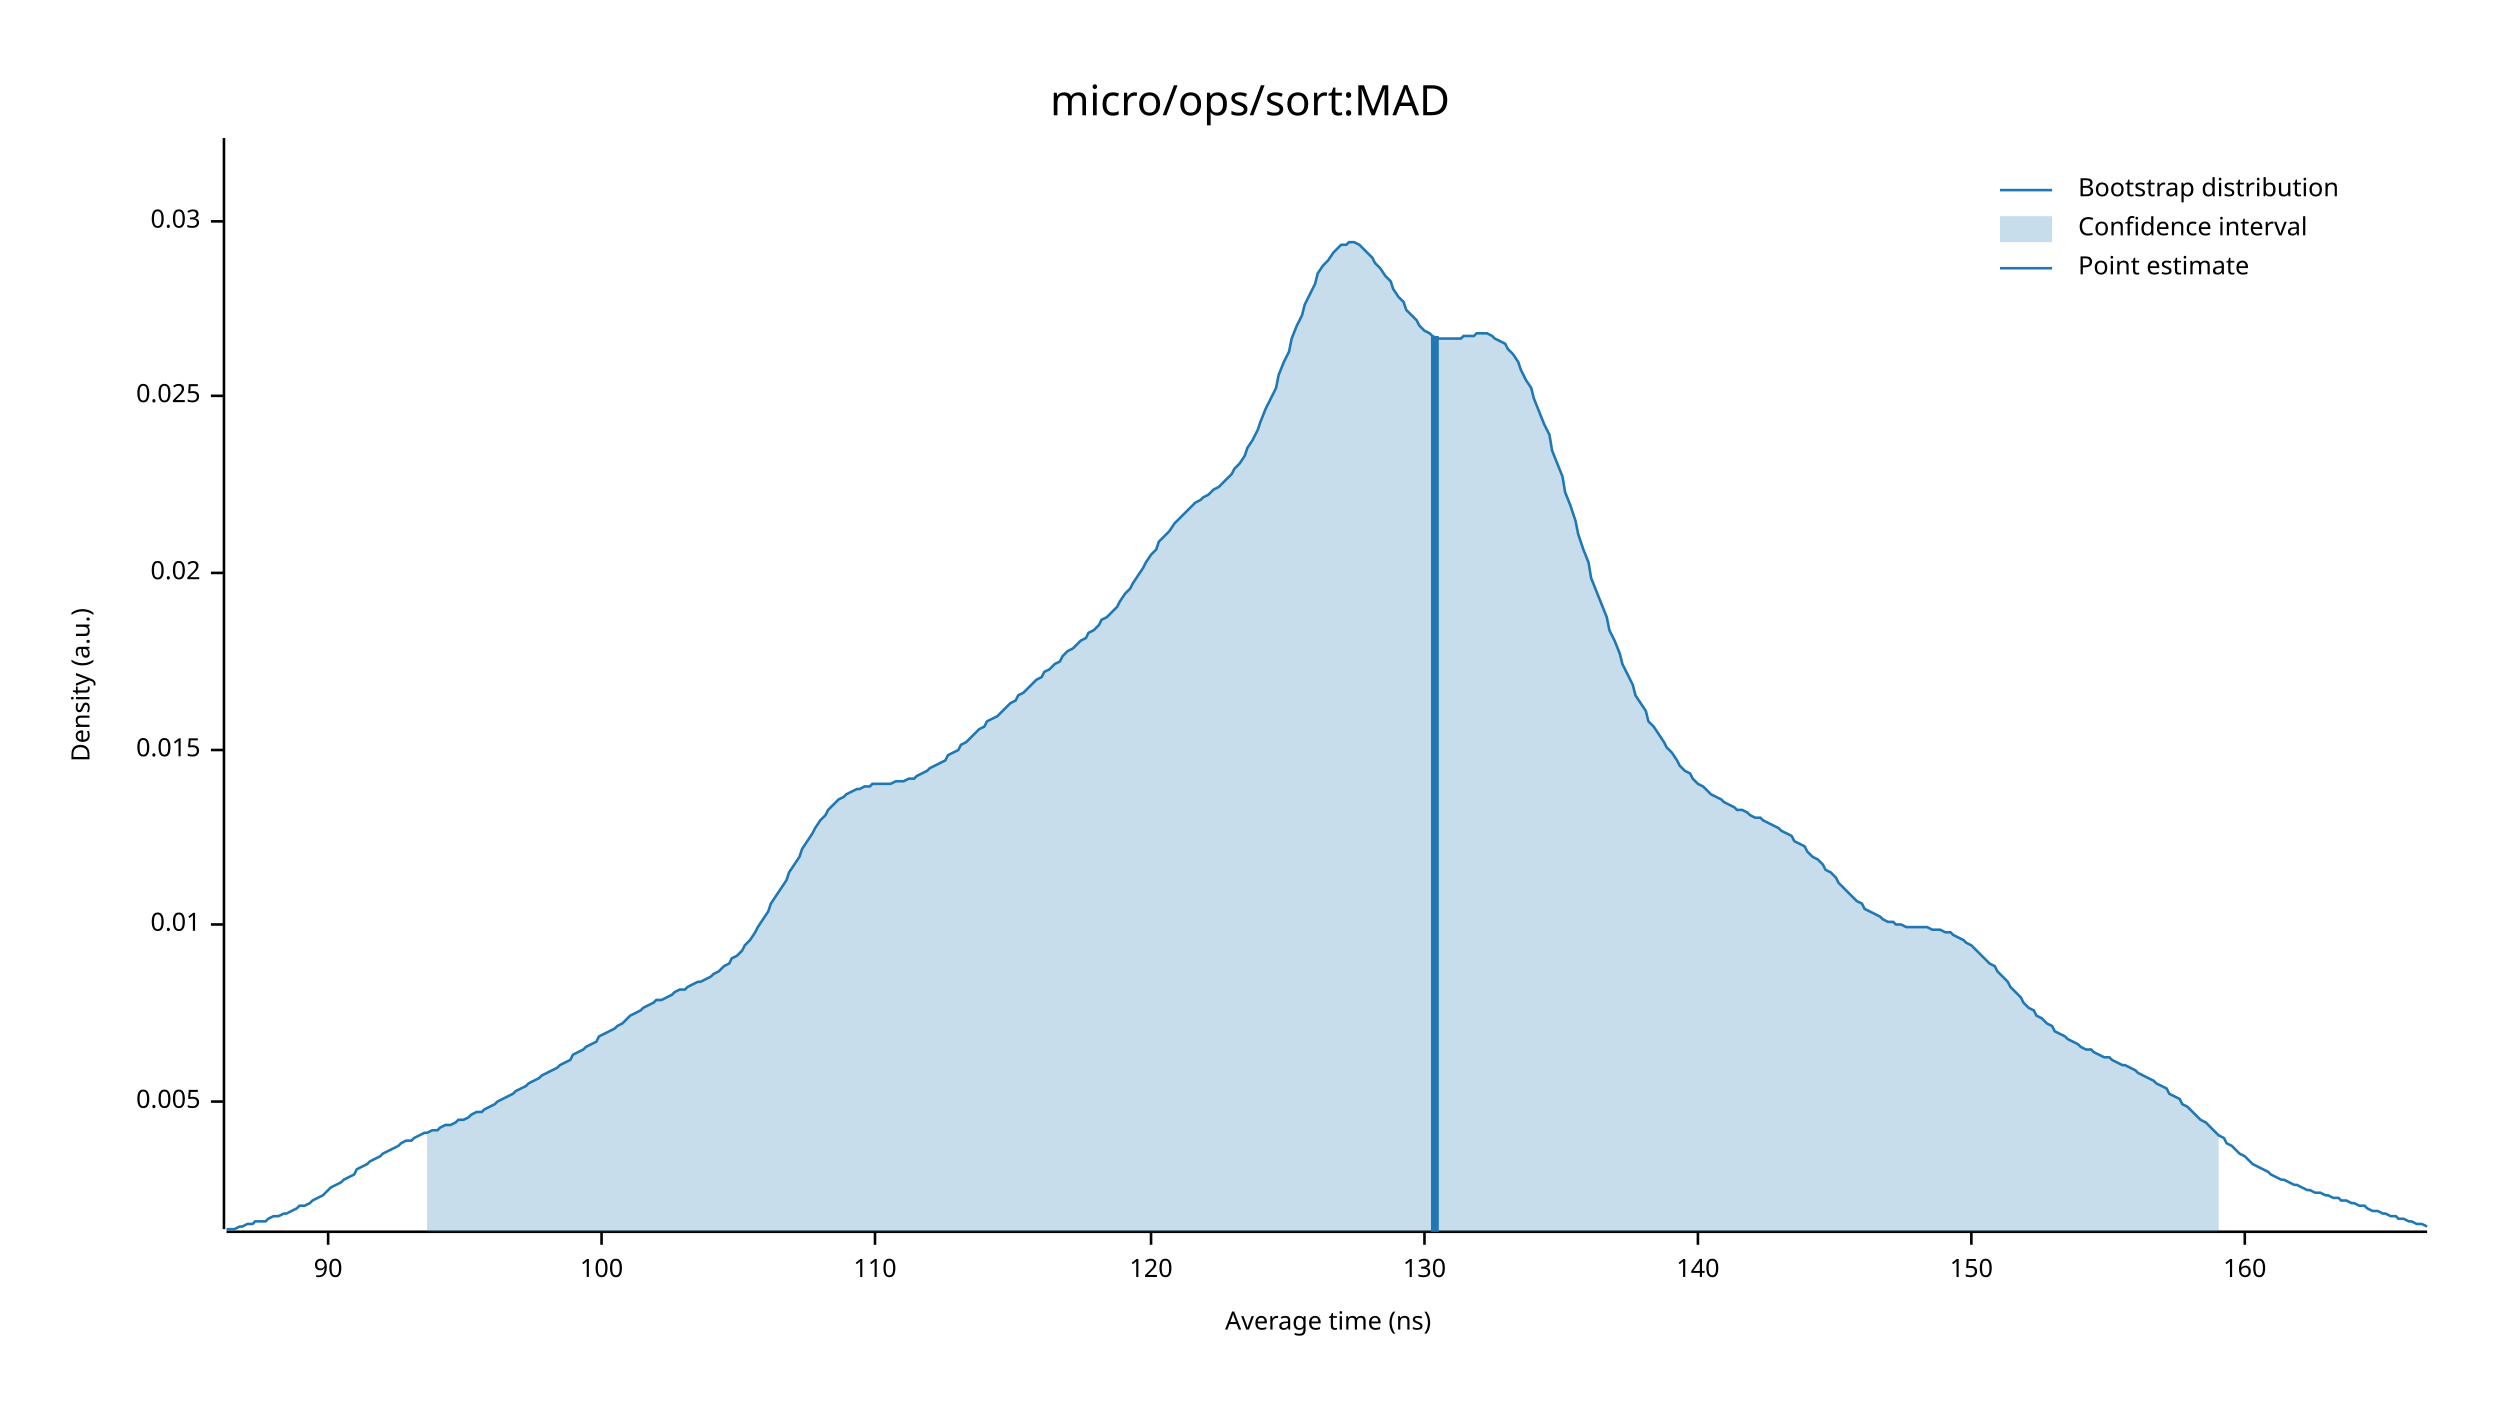
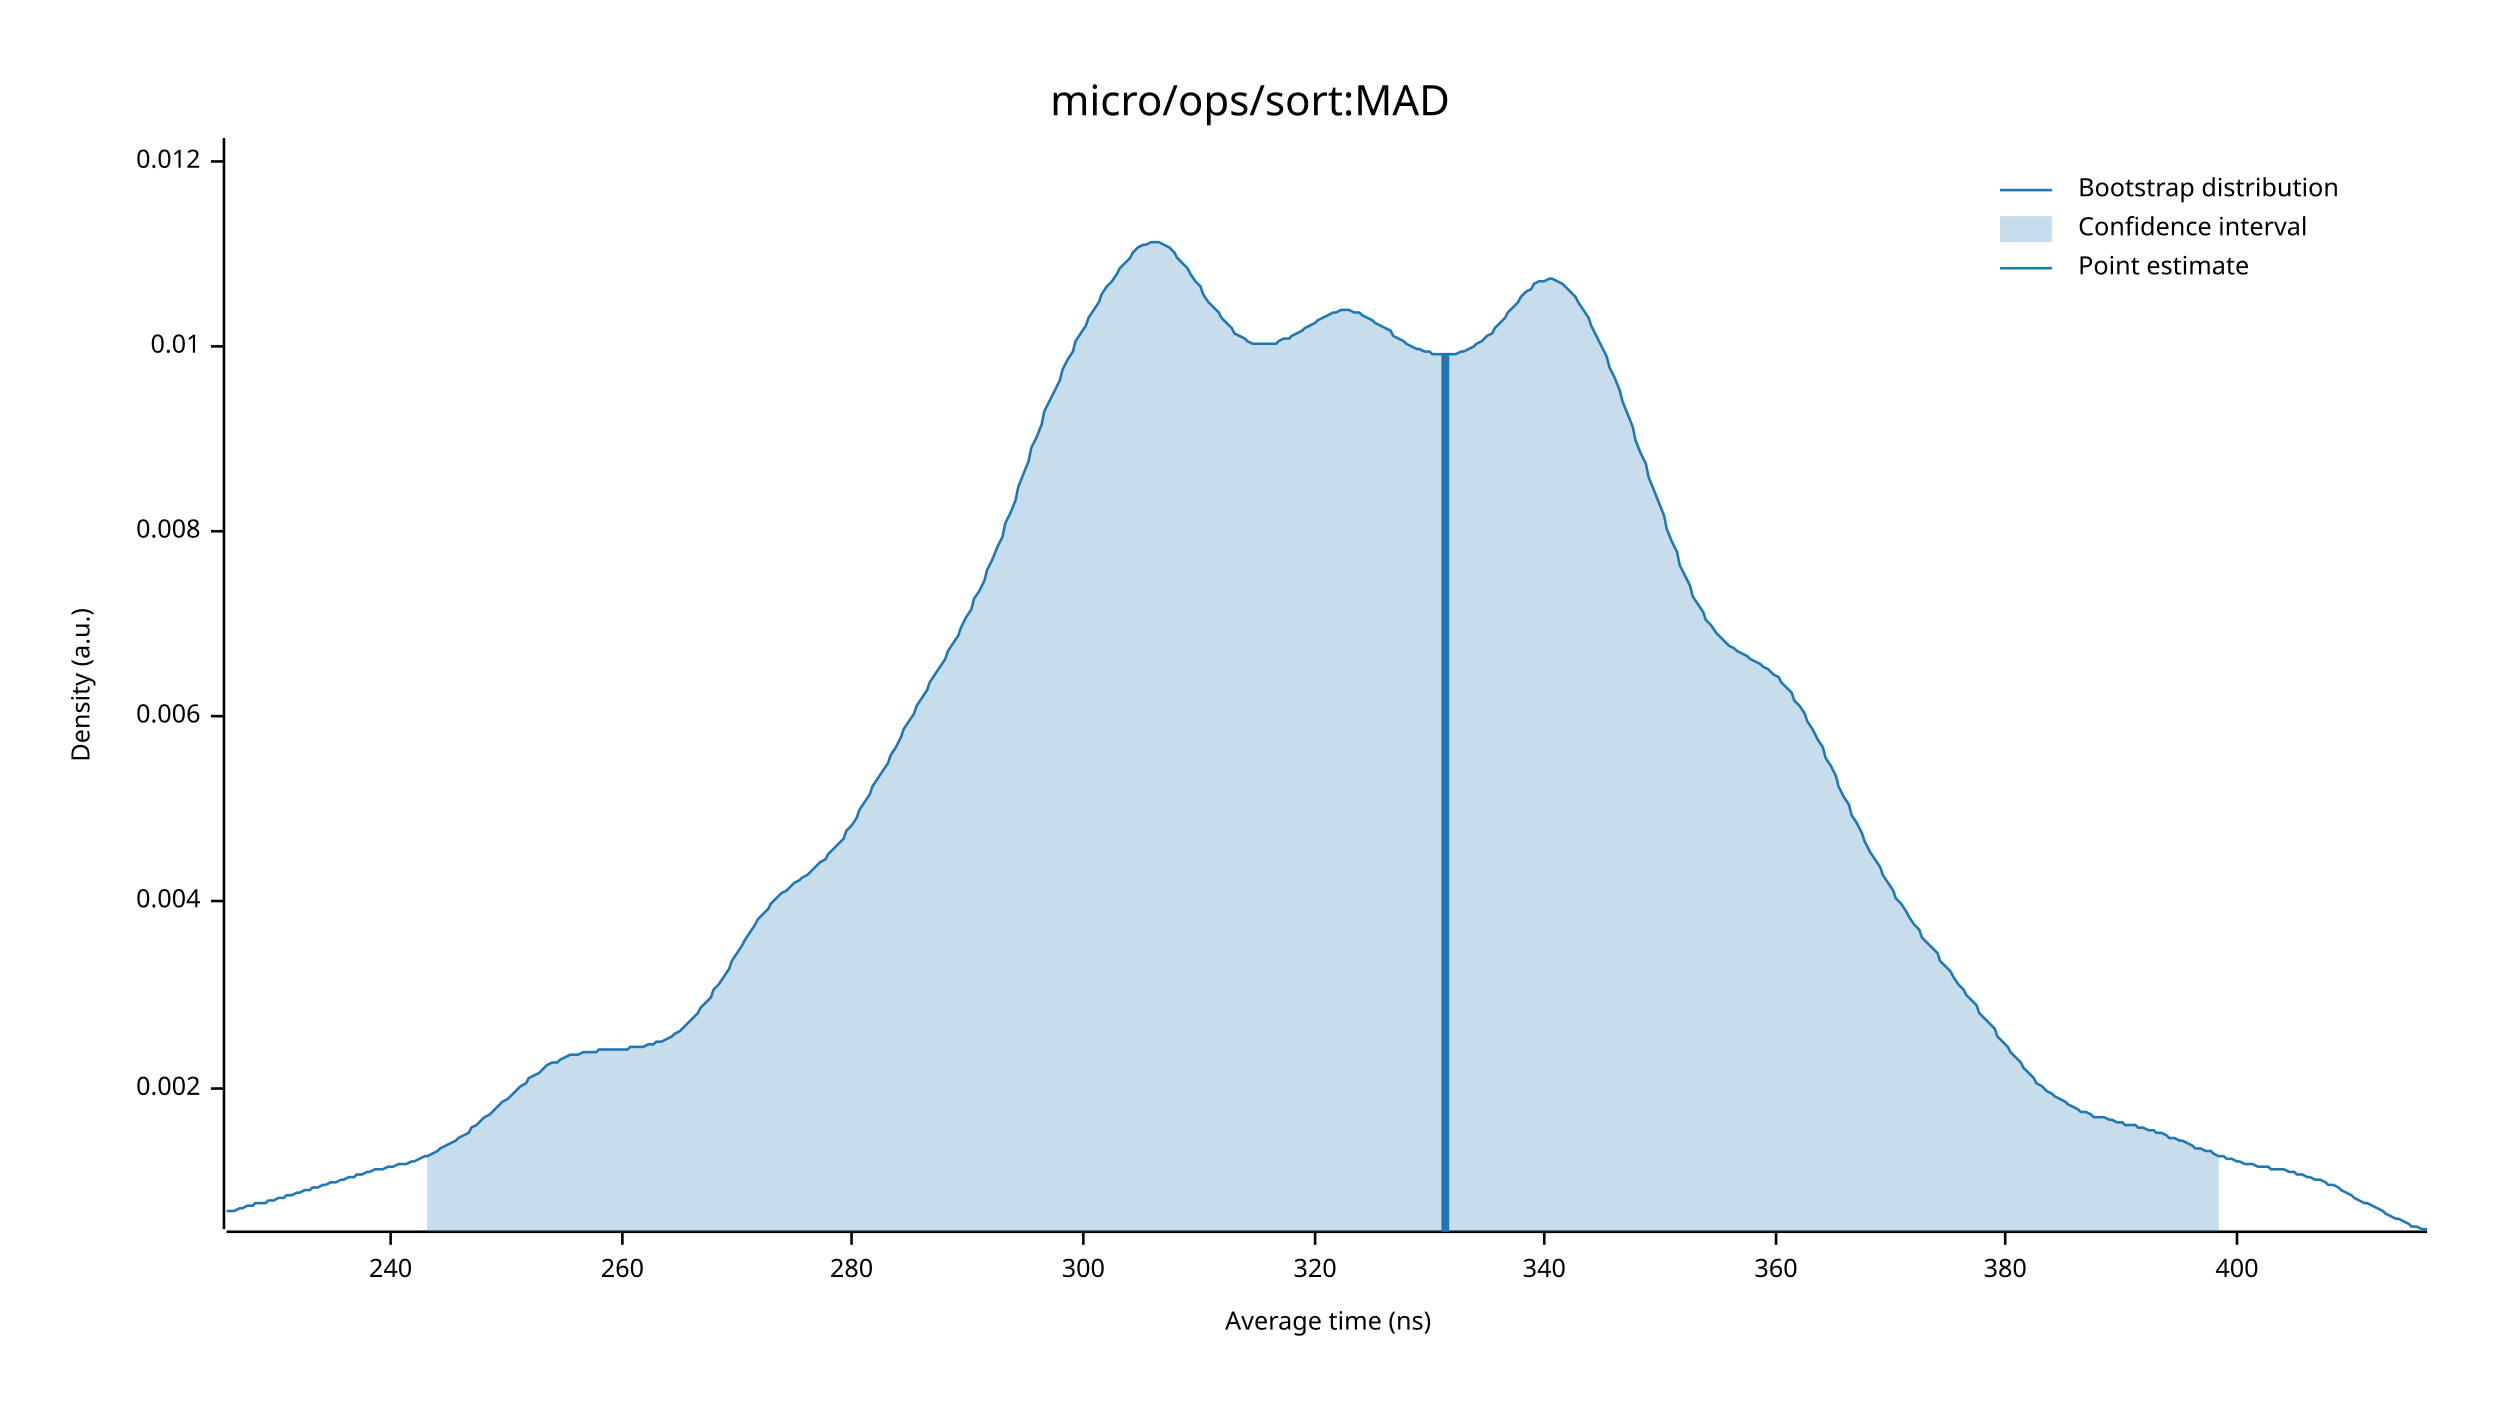
<svg xmlns="http://www.w3.org/2000/svg" width="960" height="540" viewBox="0 0 960 540">
  <text x="480" y="32" dy="0.76em" text-anchor="middle" font-family="sans-serif" font-size="16.129" opacity="1" fill="#000000">
micro/ops/sort:MAD
</text>
  <text x="27" y="263" dy="0.76em" text-anchor="middle" font-family="sans-serif" font-size="9.677" opacity="1" fill="#000000" transform="rotate(270, 27, 263)">
Density (a.u.)
</text>
  <text x="510" y="513" dy="-0.5ex" text-anchor="middle" font-family="sans-serif" font-size="9.677" opacity="1" fill="#000000">
Average time (ns)
</text>
  <polyline fill="none" opacity="1" stroke="#000000" stroke-width="1" points="86,53 86,472 " />
-   <text x="77" y="423" dy="0.5ex" text-anchor="end" font-family="sans-serif" font-size="9.677" opacity="1" fill="#000000">
- 0.005
+   <text x="77" y="418" dy="0.5ex" text-anchor="end" font-family="sans-serif" font-size="9.677" opacity="1" fill="#000000">
+ 0.002
</text>
-   <polyline fill="none" opacity="1" stroke="#000000" stroke-width="1" points="81,423 86,423 " />
-   <text x="77" y="355" dy="0.5ex" text-anchor="end" font-family="sans-serif" font-size="9.677" opacity="1" fill="#000000">
+   <polyline fill="none" opacity="1" stroke="#000000" stroke-width="1" points="81,418 86,418 " />
+   <text x="77" y="346" dy="0.5ex" text-anchor="end" font-family="sans-serif" font-size="9.677" opacity="1" fill="#000000">
+ 0.004
+ </text>
+   <polyline fill="none" opacity="1" stroke="#000000" stroke-width="1" points="81,346 86,346 " />
+   <text x="77" y="275" dy="0.5ex" text-anchor="end" font-family="sans-serif" font-size="9.677" opacity="1" fill="#000000">
+ 0.006
+ </text>
+   <polyline fill="none" opacity="1" stroke="#000000" stroke-width="1" points="81,275 86,275 " />
+   <text x="77" y="204" dy="0.5ex" text-anchor="end" font-family="sans-serif" font-size="9.677" opacity="1" fill="#000000">
+ 0.008
+ </text>
+   <polyline fill="none" opacity="1" stroke="#000000" stroke-width="1" points="81,204 86,204 " />
+   <text x="77" y="133" dy="0.5ex" text-anchor="end" font-family="sans-serif" font-size="9.677" opacity="1" fill="#000000">
0.01
</text>
-   <polyline fill="none" opacity="1" stroke="#000000" stroke-width="1" points="81,355 86,355 " />
-   <text x="77" y="288" dy="0.5ex" text-anchor="end" font-family="sans-serif" font-size="9.677" opacity="1" fill="#000000">
- 0.015
+   <polyline fill="none" opacity="1" stroke="#000000" stroke-width="1" points="81,133 86,133 " />
+   <text x="77" y="62" dy="0.5ex" text-anchor="end" font-family="sans-serif" font-size="9.677" opacity="1" fill="#000000">
+ 0.012
</text>
-   <polyline fill="none" opacity="1" stroke="#000000" stroke-width="1" points="81,288 86,288 " />
-   <text x="77" y="220" dy="0.5ex" text-anchor="end" font-family="sans-serif" font-size="9.677" opacity="1" fill="#000000">
- 0.02
+   <polyline fill="none" opacity="1" stroke="#000000" stroke-width="1" points="81,62 86,62 " />
+   <polyline fill="none" opacity="1" stroke="#000000" stroke-width="1" points="87,473 932,473 " />
+   <text x="150" y="483" dy="0.76em" text-anchor="middle" font-family="sans-serif" font-size="9.677" opacity="1" fill="#000000">
+ 240
</text>
-   <polyline fill="none" opacity="1" stroke="#000000" stroke-width="1" points="81,220 86,220 " />
-   <text x="77" y="152" dy="0.5ex" text-anchor="end" font-family="sans-serif" font-size="9.677" opacity="1" fill="#000000">
- 0.025
+   <polyline fill="none" opacity="1" stroke="#000000" stroke-width="1" points="150,473 150,478 " />
+   <text x="239" y="483" dy="0.76em" text-anchor="middle" font-family="sans-serif" font-size="9.677" opacity="1" fill="#000000">
+ 260
</text>
-   <polyline fill="none" opacity="1" stroke="#000000" stroke-width="1" points="81,152 86,152 " />
-   <text x="77" y="85" dy="0.5ex" text-anchor="end" font-family="sans-serif" font-size="9.677" opacity="1" fill="#000000">
- 0.03
+   <polyline fill="none" opacity="1" stroke="#000000" stroke-width="1" points="239,473 239,478 " />
+   <text x="327" y="483" dy="0.76em" text-anchor="middle" font-family="sans-serif" font-size="9.677" opacity="1" fill="#000000">
+ 280
</text>
-   <polyline fill="none" opacity="1" stroke="#000000" stroke-width="1" points="81,85 86,85 " />
-   <polyline fill="none" opacity="1" stroke="#000000" stroke-width="1" points="87,473 932,473 " />
-   <text x="126" y="483" dy="0.76em" text-anchor="middle" font-family="sans-serif" font-size="9.677" opacity="1" fill="#000000">
- 90
+   <polyline fill="none" opacity="1" stroke="#000000" stroke-width="1" points="327,473 327,478 " />
+   <text x="416" y="483" dy="0.76em" text-anchor="middle" font-family="sans-serif" font-size="9.677" opacity="1" fill="#000000">
+ 300
</text>
-   <polyline fill="none" opacity="1" stroke="#000000" stroke-width="1" points="126,473 126,478 " />
-   <text x="231" y="483" dy="0.76em" text-anchor="middle" font-family="sans-serif" font-size="9.677" opacity="1" fill="#000000">
- 100
+   <polyline fill="none" opacity="1" stroke="#000000" stroke-width="1" points="416,473 416,478 " />
+   <text x="505" y="483" dy="0.76em" text-anchor="middle" font-family="sans-serif" font-size="9.677" opacity="1" fill="#000000">
+ 320
</text>
-   <polyline fill="none" opacity="1" stroke="#000000" stroke-width="1" points="231,473 231,478 " />
-   <text x="336" y="483" dy="0.76em" text-anchor="middle" font-family="sans-serif" font-size="9.677" opacity="1" fill="#000000">
- 110
+   <polyline fill="none" opacity="1" stroke="#000000" stroke-width="1" points="505,473 505,478 " />
+   <text x="593" y="483" dy="0.76em" text-anchor="middle" font-family="sans-serif" font-size="9.677" opacity="1" fill="#000000">
+ 340
</text>
-   <polyline fill="none" opacity="1" stroke="#000000" stroke-width="1" points="336,473 336,478 " />
-   <text x="442" y="483" dy="0.76em" text-anchor="middle" font-family="sans-serif" font-size="9.677" opacity="1" fill="#000000">
- 120
+   <polyline fill="none" opacity="1" stroke="#000000" stroke-width="1" points="593,473 593,478 " />
+   <text x="682" y="483" dy="0.76em" text-anchor="middle" font-family="sans-serif" font-size="9.677" opacity="1" fill="#000000">
+ 360
</text>
-   <polyline fill="none" opacity="1" stroke="#000000" stroke-width="1" points="442,473 442,478 " />
-   <text x="547" y="483" dy="0.76em" text-anchor="middle" font-family="sans-serif" font-size="9.677" opacity="1" fill="#000000">
- 130
+   <polyline fill="none" opacity="1" stroke="#000000" stroke-width="1" points="682,473 682,478 " />
+   <text x="770" y="483" dy="0.76em" text-anchor="middle" font-family="sans-serif" font-size="9.677" opacity="1" fill="#000000">
+ 380
</text>
-   <polyline fill="none" opacity="1" stroke="#000000" stroke-width="1" points="547,473 547,478 " />
-   <text x="652" y="483" dy="0.76em" text-anchor="middle" font-family="sans-serif" font-size="9.677" opacity="1" fill="#000000">
- 140
+   <polyline fill="none" opacity="1" stroke="#000000" stroke-width="1" points="770,473 770,478 " />
+   <text x="859" y="483" dy="0.76em" text-anchor="middle" font-family="sans-serif" font-size="9.677" opacity="1" fill="#000000">
+ 400
</text>
-   <polyline fill="none" opacity="1" stroke="#000000" stroke-width="1" points="652,473 652,478 " />
-   <text x="757" y="483" dy="0.76em" text-anchor="middle" font-family="sans-serif" font-size="9.677" opacity="1" fill="#000000">
- 150
- </text>
-   <polyline fill="none" opacity="1" stroke="#000000" stroke-width="1" points="757,473 757,478 " />
-   <text x="862" y="483" dy="0.76em" text-anchor="middle" font-family="sans-serif" font-size="9.677" opacity="1" fill="#000000">
- 160
- </text>
-   <polyline fill="none" opacity="1" stroke="#000000" stroke-width="1" points="862,473 862,478 " />
-   <polyline fill="none" opacity="1" stroke="#1F78B4" stroke-width="1" points="87,472 88,472 90,472 92,471 93,471 95,470 97,470 98,469 100,469 102,469 103,468 105,467 107,467 109,466 110,466 112,465 114,464 115,463 117,463 119,462 120,461 122,460 124,459 125,458 127,456 129,455 131,454 132,453 134,452 136,451 137,449 139,448 141,447 142,446 144,445 146,444 147,443 149,442 151,441 153,440 154,439 156,438 158,438 159,437 161,436 163,435 164,435 166,434 168,434 169,433 171,432 173,432 175,431 176,430 178,430 180,429 181,428 183,427 185,427 186,426 188,425 190,424 191,423 193,422 195,421 197,420 198,419 200,418 202,417 203,416 205,415 207,414 208,413 210,412 212,411 214,410 215,409 217,408 219,407 220,405 222,404 224,403 225,402 227,401 229,400 230,398 232,397 234,396 236,395 237,394 239,393 241,391 242,390 244,389 246,388 247,387 249,386 251,385 252,384 254,384 256,383 258,382 259,381 261,380 263,380 264,379 266,378 268,377 269,377 271,376 273,375 274,374 276,373 278,371 280,370 281,368 283,367 285,365 286,363 288,361 290,358 291,356 293,353 295,350 296,347 298,344 300,341 302,338 303,335 305,332 307,329 308,326 310,323 312,320 313,318 315,315 317,313 318,311 320,309 322,307 324,306 325,305 327,304 329,303 330,303 332,302 334,302 335,301 337,301 339,301 341,301 342,301 344,300 346,300 347,300 349,299 351,299 352,298 354,297 356,296 357,295 359,294 361,293 363,292 364,290 366,289 368,288 369,286 371,285 373,283 374,282 376,280 378,279 379,277 381,276 383,275 385,273 386,272 388,270 390,269 391,267 393,266 395,264 396,263 398,261 400,260 401,258 403,257 405,255 407,254 408,252 410,250 412,249 413,248 415,246 417,245 418,243 420,242 422,240 423,238 425,237 427,235 429,233 430,231 432,228 434,226 435,224 437,221 439,218 440,216 442,213 444,211 445,208 447,206 449,204 451,201 452,200 454,198 456,196 457,195 459,193 461,192 462,191 464,190 466,188 468,187 469,186 471,184 473,182 474,180 476,178 478,175 479,172 481,169 483,165 484,162 486,157 488,153 490,149 491,144 493,139 495,135 496,130 498,125 500,121 501,117 503,113 505,109 506,105 508,102 510,100 512,97 513,96 515,94 517,94 518,93 520,93 522,94 523,95 525,97 527,99 528,101 530,103 532,106 534,108 535,111 537,114 539,116 540,119 542,121 544,123 545,125 547,127 549,128 550,129 552,130 554,130 556,130 557,130 559,130 561,130 562,129 564,129 566,129 567,128 569,128 571,128 573,129 574,130 576,131 578,132 579,134 581,136 583,139 584,142 586,146 588,149 589,153 591,158 593,163 595,167 596,173 598,178 600,183 601,189 603,194 605,200 606,205 608,211 610,216 611,222 613,227 615,232 617,237 618,242 620,246 622,251 623,255 625,259 627,263 628,267 630,270 632,273 633,277 635,279 637,282 639,285 640,287 642,289 644,292 645,294 647,296 649,297 650,299 652,301 654,302 655,303 657,305 659,306 661,307 662,308 664,309 666,310 667,311 669,311 671,312 672,313 674,314 676,314 677,315 679,316 681,317 683,318 684,319 686,320 688,321 689,323 691,324 693,325 694,327 696,329 698,330 700,332 701,334 703,335 705,337 706,339 708,341 710,343 711,344 713,346 715,347 716,349 718,350 720,351 722,352 723,353 725,354 727,354 728,355 730,355 732,356 733,356 735,356 737,356 738,356 740,356 742,357 744,357 745,357 747,358 749,358 750,359 752,360 754,361 755,362 757,363 759,365 760,366 762,368 764,370 766,371 767,373 769,375 771,377 772,379 774,381 776,383 777,385 779,387 781,388 782,390 784,391 786,393 788,394 789,396 791,397 793,398 794,399 796,400 798,401 799,402 801,403 803,403 804,404 806,405 808,406 810,406 811,407 813,408 815,409 816,409 818,410 820,411 821,412 823,413 825,414 827,415 828,416 830,417 832,418 833,420 835,421 837,422 838,424 840,425 842,427 843,428 845,430 847,431 849,433 850,434 852,436 854,437 855,439 857,440 859,442 860,443 862,444 864,446 865,447 867,448 869,449 871,450 872,451 874,452 876,453 877,453 879,454 881,455 882,455 884,456 886,457 887,457 889,458 891,458 893,459 894,459 896,460 898,460 899,461 901,461 903,462 904,462 906,463 908,463 909,464 911,465 913,465 915,466 916,466 918,467 920,467 921,468 923,468 925,469 926,469 928,470 930,470 932,471 " />
-   <polygon opacity="0.25" fill="#1F78B4" points="164,435 166,434 168,434 169,433 171,432 173,432 175,431 176,430 178,430 180,429 181,428 183,427 185,427 186,426 188,425 190,424 191,423 193,422 195,421 197,420 198,419 200,418 202,417 203,416 205,415 207,414 208,413 210,412 212,411 214,410 215,409 217,408 219,407 220,405 222,404 224,403 225,402 227,401 229,400 230,398 232,397 234,396 236,395 237,394 239,393 241,391 242,390 244,389 246,388 247,387 249,386 251,385 252,384 254,384 256,383 258,382 259,381 261,380 263,380 264,379 266,378 268,377 269,377 271,376 273,375 274,374 276,373 278,371 280,370 281,368 283,367 285,365 286,363 288,361 290,358 291,356 293,353 295,350 296,347 298,344 300,341 302,338 303,335 305,332 307,329 308,326 310,323 312,320 313,318 315,315 317,313 318,311 320,309 322,307 324,306 325,305 327,304 329,303 330,303 332,302 334,302 335,301 337,301 339,301 341,301 342,301 344,300 346,300 347,300 349,299 351,299 352,298 354,297 356,296 357,295 359,294 361,293 363,292 364,290 366,289 368,288 369,286 371,285 373,283 374,282 376,280 378,279 379,277 381,276 383,275 385,273 386,272 388,270 390,269 391,267 393,266 395,264 396,263 398,261 400,260 401,258 403,257 405,255 407,254 408,252 410,250 412,249 413,248 415,246 417,245 418,243 420,242 422,240 423,238 425,237 427,235 429,233 430,231 432,228 434,226 435,224 437,221 439,218 440,216 442,213 444,211 445,208 447,206 449,204 451,201 452,200 454,198 456,196 457,195 459,193 461,192 462,191 464,190 466,188 468,187 469,186 471,184 473,182 474,180 476,178 478,175 479,172 481,169 483,165 484,162 486,157 488,153 490,149 491,144 493,139 495,135 496,130 498,125 500,121 501,117 503,113 505,109 506,105 508,102 510,100 512,97 513,96 515,94 517,94 518,93 520,93 522,94 523,95 525,97 527,99 528,101 530,103 532,106 534,108 535,111 537,114 539,116 540,119 542,121 544,123 545,125 547,127 549,128 550,129 552,130 554,130 556,130 557,130 559,130 561,130 562,129 564,129 566,129 567,128 569,128 571,128 573,129 574,130 576,131 578,132 579,134 581,136 583,139 584,142 586,146 588,149 589,153 591,158 593,163 595,167 596,173 598,178 600,183 601,189 603,194 605,200 606,205 608,211 610,216 611,222 613,227 615,232 617,237 618,242 620,246 622,251 623,255 625,259 627,263 628,267 630,270 632,273 633,277 635,279 637,282 639,285 640,287 642,289 644,292 645,294 647,296 649,297 650,299 652,301 654,302 655,303 657,305 659,306 661,307 662,308 664,309 666,310 667,311 669,311 671,312 672,313 674,314 676,314 677,315 679,316 681,317 683,318 684,319 686,320 688,321 689,323 691,324 693,325 694,327 696,329 698,330 700,332 701,334 703,335 705,337 706,339 708,341 710,343 711,344 713,346 715,347 716,349 718,350 720,351 722,352 723,353 725,354 727,354 728,355 730,355 732,356 733,356 735,356 737,356 738,356 740,356 742,357 744,357 745,357 747,358 749,358 750,359 752,360 754,361 755,362 757,363 759,365 760,366 762,368 764,370 766,371 767,373 769,375 771,377 772,379 774,381 776,383 777,385 779,387 781,388 782,390 784,391 786,393 788,394 789,396 791,397 793,398 794,399 796,400 798,401 799,402 801,403 803,403 804,404 806,405 808,406 810,406 811,407 813,408 815,409 816,409 818,410 820,411 821,412 823,413 825,414 827,415 828,416 830,417 832,418 833,420 835,421 837,422 838,424 840,425 842,427 843,428 845,430 847,431 849,433 850,434 852,436 852,473 164,473 " />
-   <polyline fill="none" opacity="1" stroke="#1F78B4" stroke-width="3" points="551,473 551,129 " />
+   <polyline fill="none" opacity="1" stroke="#000000" stroke-width="1" points="859,473 859,478 " />
+   <polyline fill="none" opacity="1" stroke="#1F78B4" stroke-width="1" points="87,465 88,465 90,465 92,464 93,464 95,463 97,463 98,462 100,462 102,462 103,461 105,461 107,460 109,460 110,459 112,459 114,458 115,458 117,457 119,457 120,456 122,456 124,455 125,455 127,454 129,454 131,453 132,453 134,452 136,452 137,451 139,451 141,450 142,450 144,449 146,449 147,449 149,448 151,448 153,447 154,447 156,447 158,446 159,446 161,445 163,444 164,444 166,443 168,442 169,441 171,440 173,439 175,438 176,437 178,436 180,435 181,433 183,432 185,430 186,429 188,428 190,426 191,425 193,423 195,422 197,420 198,419 200,417 202,416 203,414 205,413 207,412 208,411 210,409 212,408 214,408 215,407 217,406 219,405 220,405 222,405 224,404 225,404 227,404 229,404 230,403 232,403 234,403 236,403 237,403 239,403 241,403 242,402 244,402 246,402 247,402 249,401 251,401 252,400 254,400 256,399 258,398 259,397 261,396 263,394 264,393 266,391 268,389 269,387 271,385 273,383 274,380 276,378 278,375 280,372 281,369 283,366 285,363 286,361 288,358 290,355 291,353 293,351 295,349 296,347 298,345 300,343 302,342 303,341 305,339 307,338 308,337 310,336 312,334 313,333 315,331 317,330 318,328 320,326 322,324 324,322 325,319 327,317 329,314 330,311 332,308 334,305 335,302 337,299 339,296 341,293 342,290 344,287 346,283 347,280 349,277 351,274 352,271 354,268 356,265 357,262 359,259 361,256 363,253 364,250 366,247 368,244 369,241 371,237 373,234 374,230 376,227 378,223 379,219 381,215 383,210 385,206 386,201 388,197 390,192 391,187 393,182 395,177 396,172 398,168 400,163 401,158 403,154 405,150 407,146 408,142 410,138 412,135 413,131 415,128 417,125 418,122 420,119 422,116 423,113 425,110 427,108 429,105 430,103 432,101 434,99 435,97 437,95 439,94 440,94 442,93 444,93 445,93 447,94 449,95 451,97 452,99 454,101 456,103 457,105 459,108 461,110 462,113 464,116 466,118 468,120 469,122 471,124 473,126 474,128 476,129 478,130 479,131 481,132 483,132 484,132 486,132 488,132 490,132 491,131 493,130 495,130 496,129 498,128 500,127 501,126 503,125 505,124 506,123 508,122 510,121 512,120 513,120 515,119 517,119 518,119 520,120 522,120 523,121 525,122 527,123 528,124 530,125 532,126 534,127 535,129 537,130 539,131 540,132 542,133 544,134 545,134 547,135 549,135 550,136 552,136 554,136 556,136 557,136 559,136 561,135 562,135 564,134 566,133 567,132 569,131 571,129 573,128 574,126 576,124 578,122 579,120 581,118 583,116 584,114 586,112 588,111 589,109 591,108 593,108 595,107 596,107 598,108 600,109 601,110 603,112 605,114 606,116 608,119 610,122 611,125 613,129 615,133 617,137 618,141 620,145 622,150 623,154 625,159 627,164 628,169 630,174 632,178 633,183 635,188 637,193 639,198 640,203 642,208 644,212 645,217 647,221 649,225 650,229 652,232 654,235 655,238 657,240 659,243 661,245 662,246 664,248 666,249 667,250 669,251 671,252 672,253 674,254 676,255 677,256 679,257 681,259 683,260 684,262 686,264 688,266 689,269 691,271 693,274 694,277 696,280 698,284 700,287 701,291 703,294 705,298 706,302 708,306 710,309 711,313 713,316 715,320 716,323 718,327 720,330 722,333 723,336 725,339 727,342 728,345 730,347 732,350 733,352 735,355 737,357 738,360 740,362 742,364 744,366 745,369 747,371 749,373 750,375 752,378 754,380 755,382 757,384 759,386 760,389 762,391 764,393 766,395 767,398 769,400 771,402 772,404 774,406 776,408 777,410 779,412 781,414 782,416 784,417 786,419 788,420 789,421 791,422 793,423 794,424 796,425 798,426 799,427 801,427 803,428 804,429 806,429 808,429 810,430 811,430 813,431 815,431 816,432 818,432 820,432 821,433 823,433 825,434 827,434 828,435 830,435 832,436 833,437 835,437 837,438 838,438 840,439 842,440 843,441 845,441 847,442 849,442 850,443 852,444 854,444 855,445 857,445 859,446 860,446 862,447 864,447 865,447 867,448 869,448 871,448 872,449 874,449 876,449 877,449 879,450 881,450 882,451 884,451 886,452 887,452 889,453 891,453 893,454 894,455 896,455 898,456 899,457 901,458 903,459 904,460 906,461 908,462 909,462 911,463 913,464 915,465 916,466 918,467 920,468 921,468 923,469 925,470 926,471 928,471 930,472 932,472 " />
+   <polygon opacity="0.25" fill="#1F78B4" points="164,444 166,443 168,442 169,441 171,440 173,439 175,438 176,437 178,436 180,435 181,433 183,432 185,430 186,429 188,428 190,426 191,425 193,423 195,422 197,420 198,419 200,417 202,416 203,414 205,413 207,412 208,411 210,409 212,408 214,408 215,407 217,406 219,405 220,405 222,405 224,404 225,404 227,404 229,404 230,403 232,403 234,403 236,403 237,403 239,403 241,403 242,402 244,402 246,402 247,402 249,401 251,401 252,400 254,400 256,399 258,398 259,397 261,396 263,394 264,393 266,391 268,389 269,387 271,385 273,383 274,380 276,378 278,375 280,372 281,369 283,366 285,363 286,361 288,358 290,355 291,353 293,351 295,349 296,347 298,345 300,343 302,342 303,341 305,339 307,338 308,337 310,336 312,334 313,333 315,331 317,330 318,328 320,326 322,324 324,322 325,319 327,317 329,314 330,311 332,308 334,305 335,302 337,299 339,296 341,293 342,290 344,287 346,283 347,280 349,277 351,274 352,271 354,268 356,265 357,262 359,259 361,256 363,253 364,250 366,247 368,244 369,241 371,237 373,234 374,230 376,227 378,223 379,219 381,215 383,210 385,206 386,201 388,197 390,192 391,187 393,182 395,177 396,172 398,168 400,163 401,158 403,154 405,150 407,146 408,142 410,138 412,135 413,131 415,128 417,125 418,122 420,119 422,116 423,113 425,110 427,108 429,105 430,103 432,101 434,99 435,97 437,95 439,94 440,94 442,93 444,93 445,93 447,94 449,95 451,97 452,99 454,101 456,103 457,105 459,108 461,110 462,113 464,116 466,118 468,120 469,122 471,124 473,126 474,128 476,129 478,130 479,131 481,132 483,132 484,132 486,132 488,132 490,132 491,131 493,130 495,130 496,129 498,128 500,127 501,126 503,125 505,124 506,123 508,122 510,121 512,120 513,120 515,119 517,119 518,119 520,120 522,120 523,121 525,122 527,123 528,124 530,125 532,126 534,127 535,129 537,130 539,131 540,132 542,133 544,134 545,134 547,135 549,135 550,136 552,136 554,136 556,136 557,136 559,136 561,135 562,135 564,134 566,133 567,132 569,131 571,129 573,128 574,126 576,124 578,122 579,120 581,118 583,116 584,114 586,112 588,111 589,109 591,108 593,108 595,107 596,107 598,108 600,109 601,110 603,112 605,114 606,116 608,119 610,122 611,125 613,129 615,133 617,137 618,141 620,145 622,150 623,154 625,159 627,164 628,169 630,174 632,178 633,183 635,188 637,193 639,198 640,203 642,208 644,212 645,217 647,221 649,225 650,229 652,232 654,235 655,238 657,240 659,243 661,245 662,246 664,248 666,249 667,250 669,251 671,252 672,253 674,254 676,255 677,256 679,257 681,259 683,260 684,262 686,264 688,266 689,269 691,271 693,274 694,277 696,280 698,284 700,287 701,291 703,294 705,298 706,302 708,306 710,309 711,313 713,316 715,320 716,323 718,327 720,330 722,333 723,336 725,339 727,342 728,345 730,347 732,350 733,352 735,355 737,357 738,360 740,362 742,364 744,366 745,369 747,371 749,373 750,375 752,378 754,380 755,382 757,384 759,386 760,389 762,391 764,393 766,395 767,398 769,400 771,402 772,404 774,406 776,408 777,410 779,412 781,414 782,416 784,417 786,419 788,420 789,421 791,422 793,423 794,424 796,425 798,426 799,427 801,427 803,428 804,429 806,429 808,429 810,430 811,430 813,431 815,431 816,432 818,432 820,432 821,433 823,433 825,434 827,434 828,435 830,435 832,436 833,437 835,437 837,438 838,438 840,439 842,440 843,441 845,441 847,442 849,442 850,443 852,444 852,473 164,473 " />
+   <polyline fill="none" opacity="1" stroke="#1F78B4" stroke-width="3" points="555,473 555,136 " />
  <text x="798" y="68" dy="0.76em" text-anchor="start" font-family="sans-serif" font-size="9.677" opacity="1" fill="#000000">
Bootstrap distribution
</text>
  <text x="798" y="83" dy="0.76em" text-anchor="start" font-family="sans-serif" font-size="9.677" opacity="1" fill="#000000">
Confidence interval
</text>
  <text x="798" y="98" dy="0.76em" text-anchor="start" font-family="sans-serif" font-size="9.677" opacity="1" fill="#000000">
Point estimate
</text>
  <polyline fill="none" opacity="1" stroke="#1F78B4" stroke-width="1" points="768,73 788,73 " />
  <rect x="768" y="83" width="20" height="10" opacity="0.25" fill="#1F78B4" stroke="none" />
  <polyline fill="none" opacity="1" stroke="#1F78B4" stroke-width="1" points="768,103 788,103 " />
</svg>
